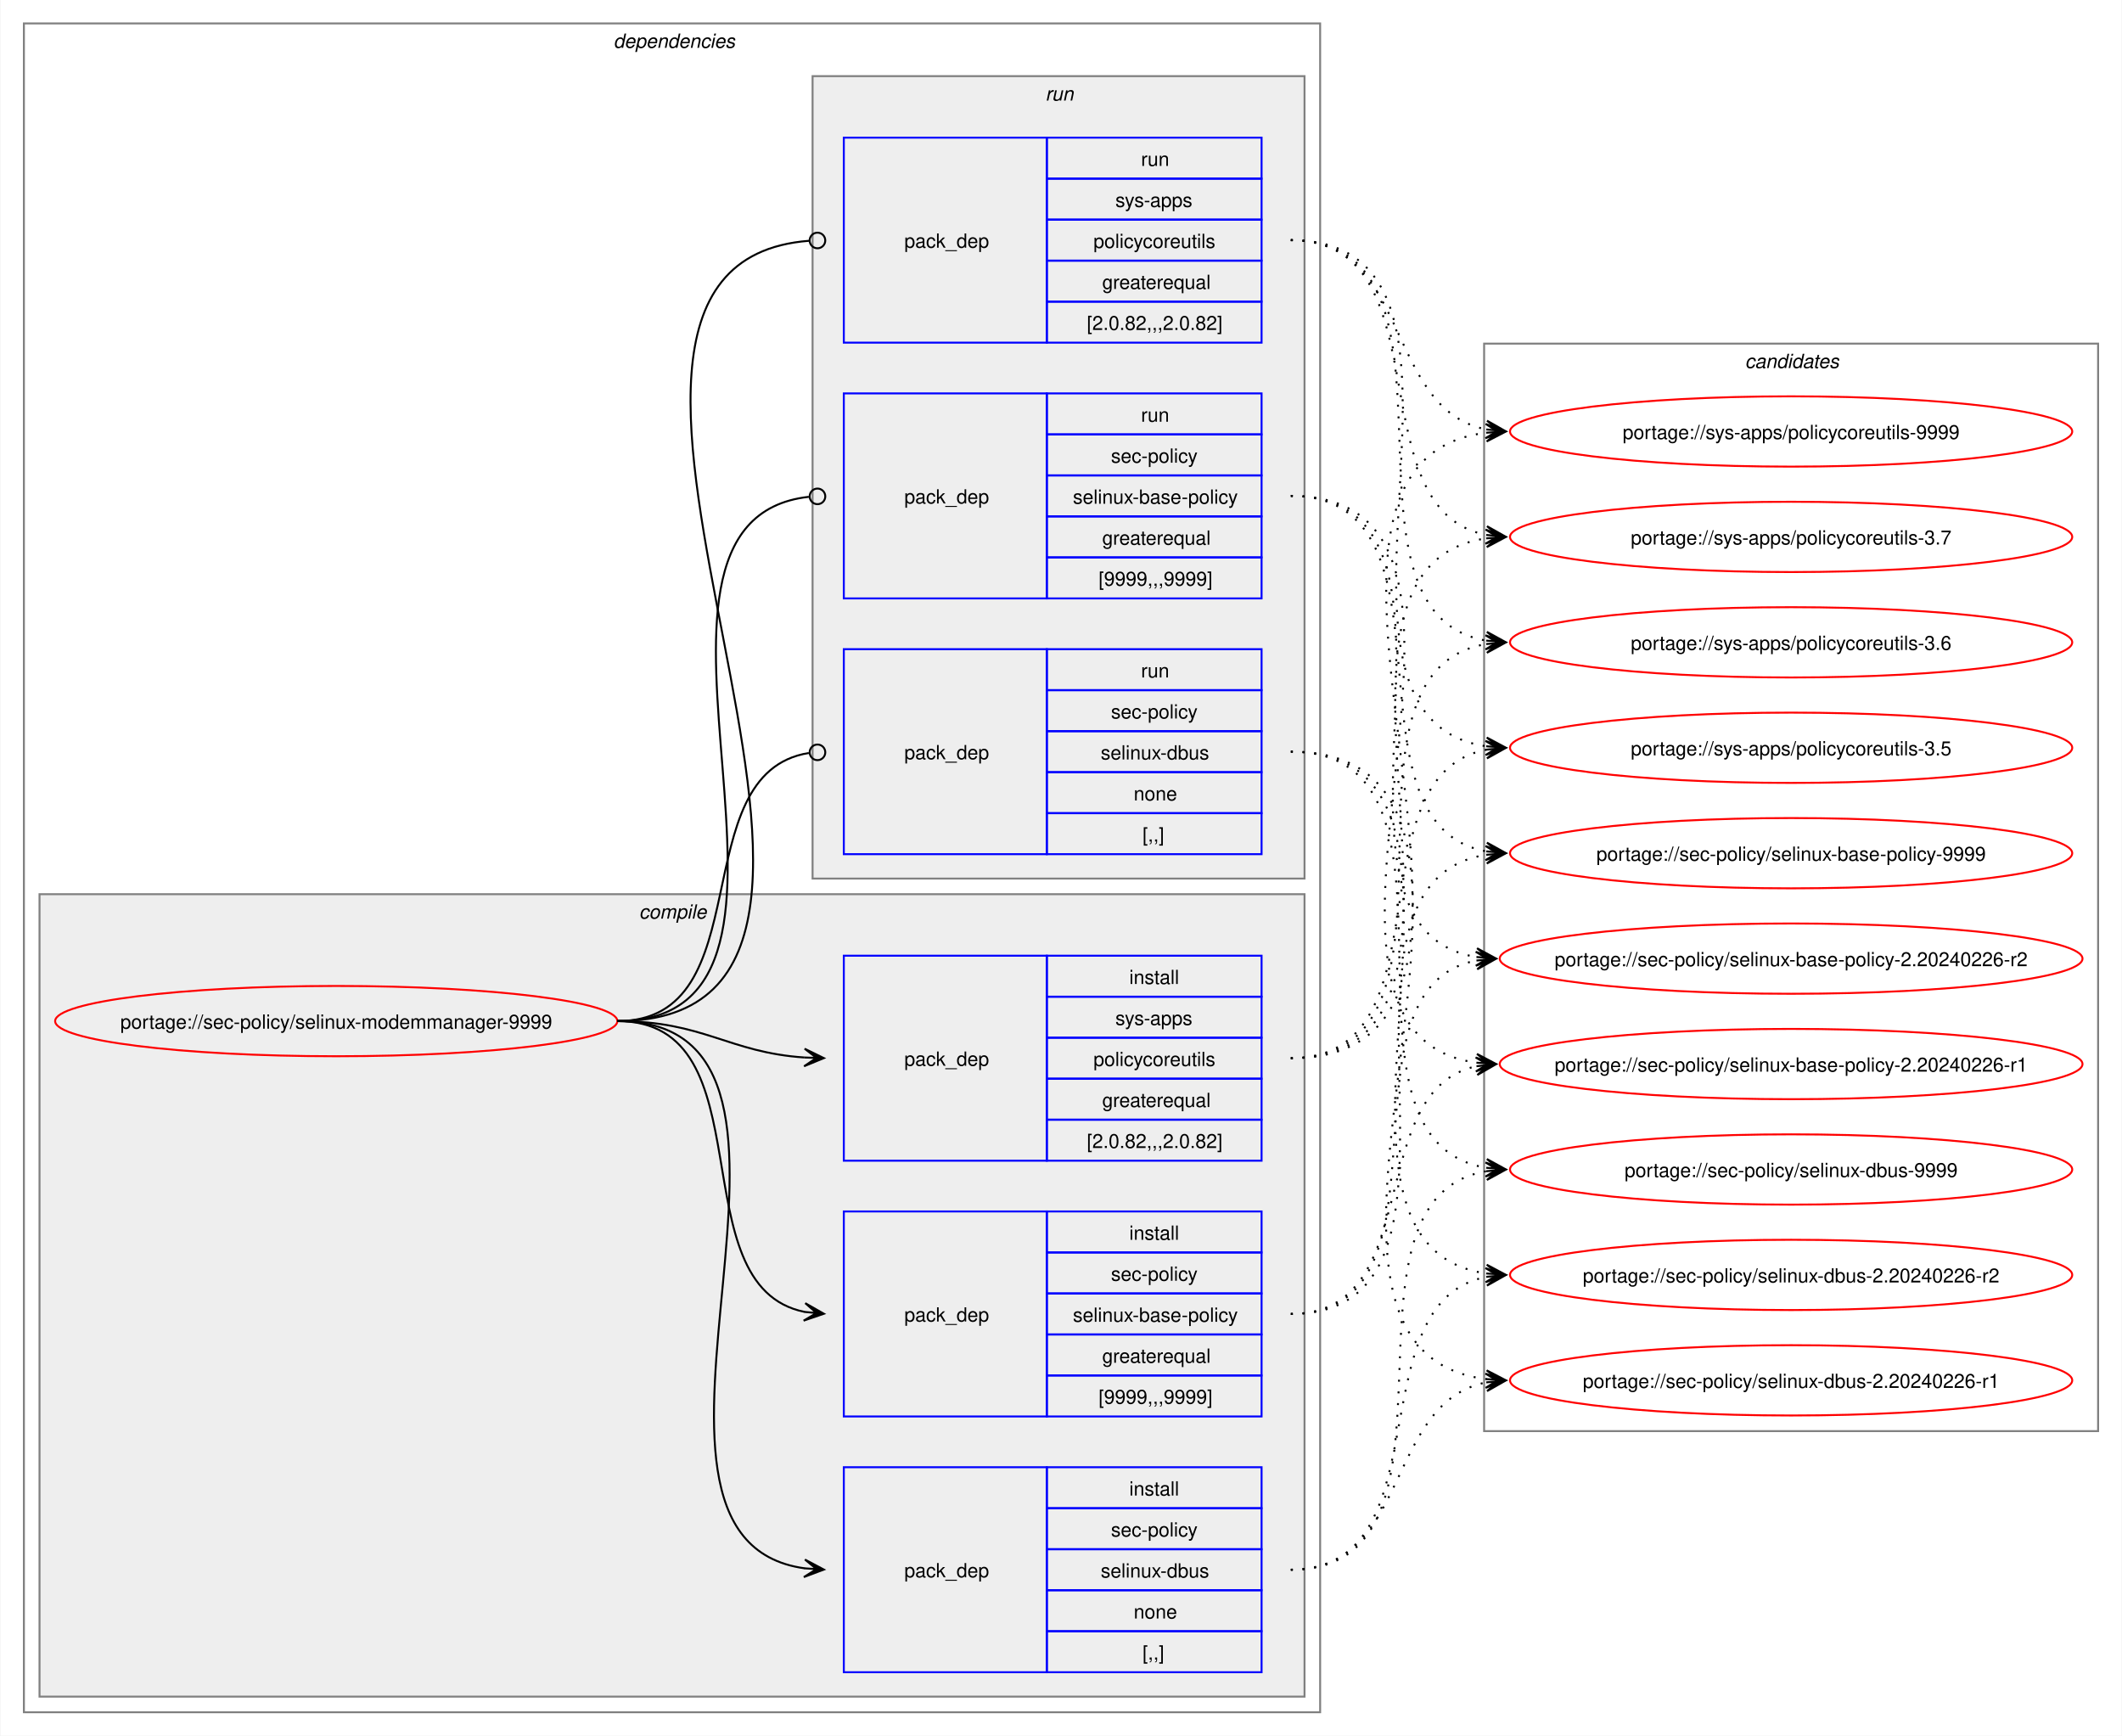
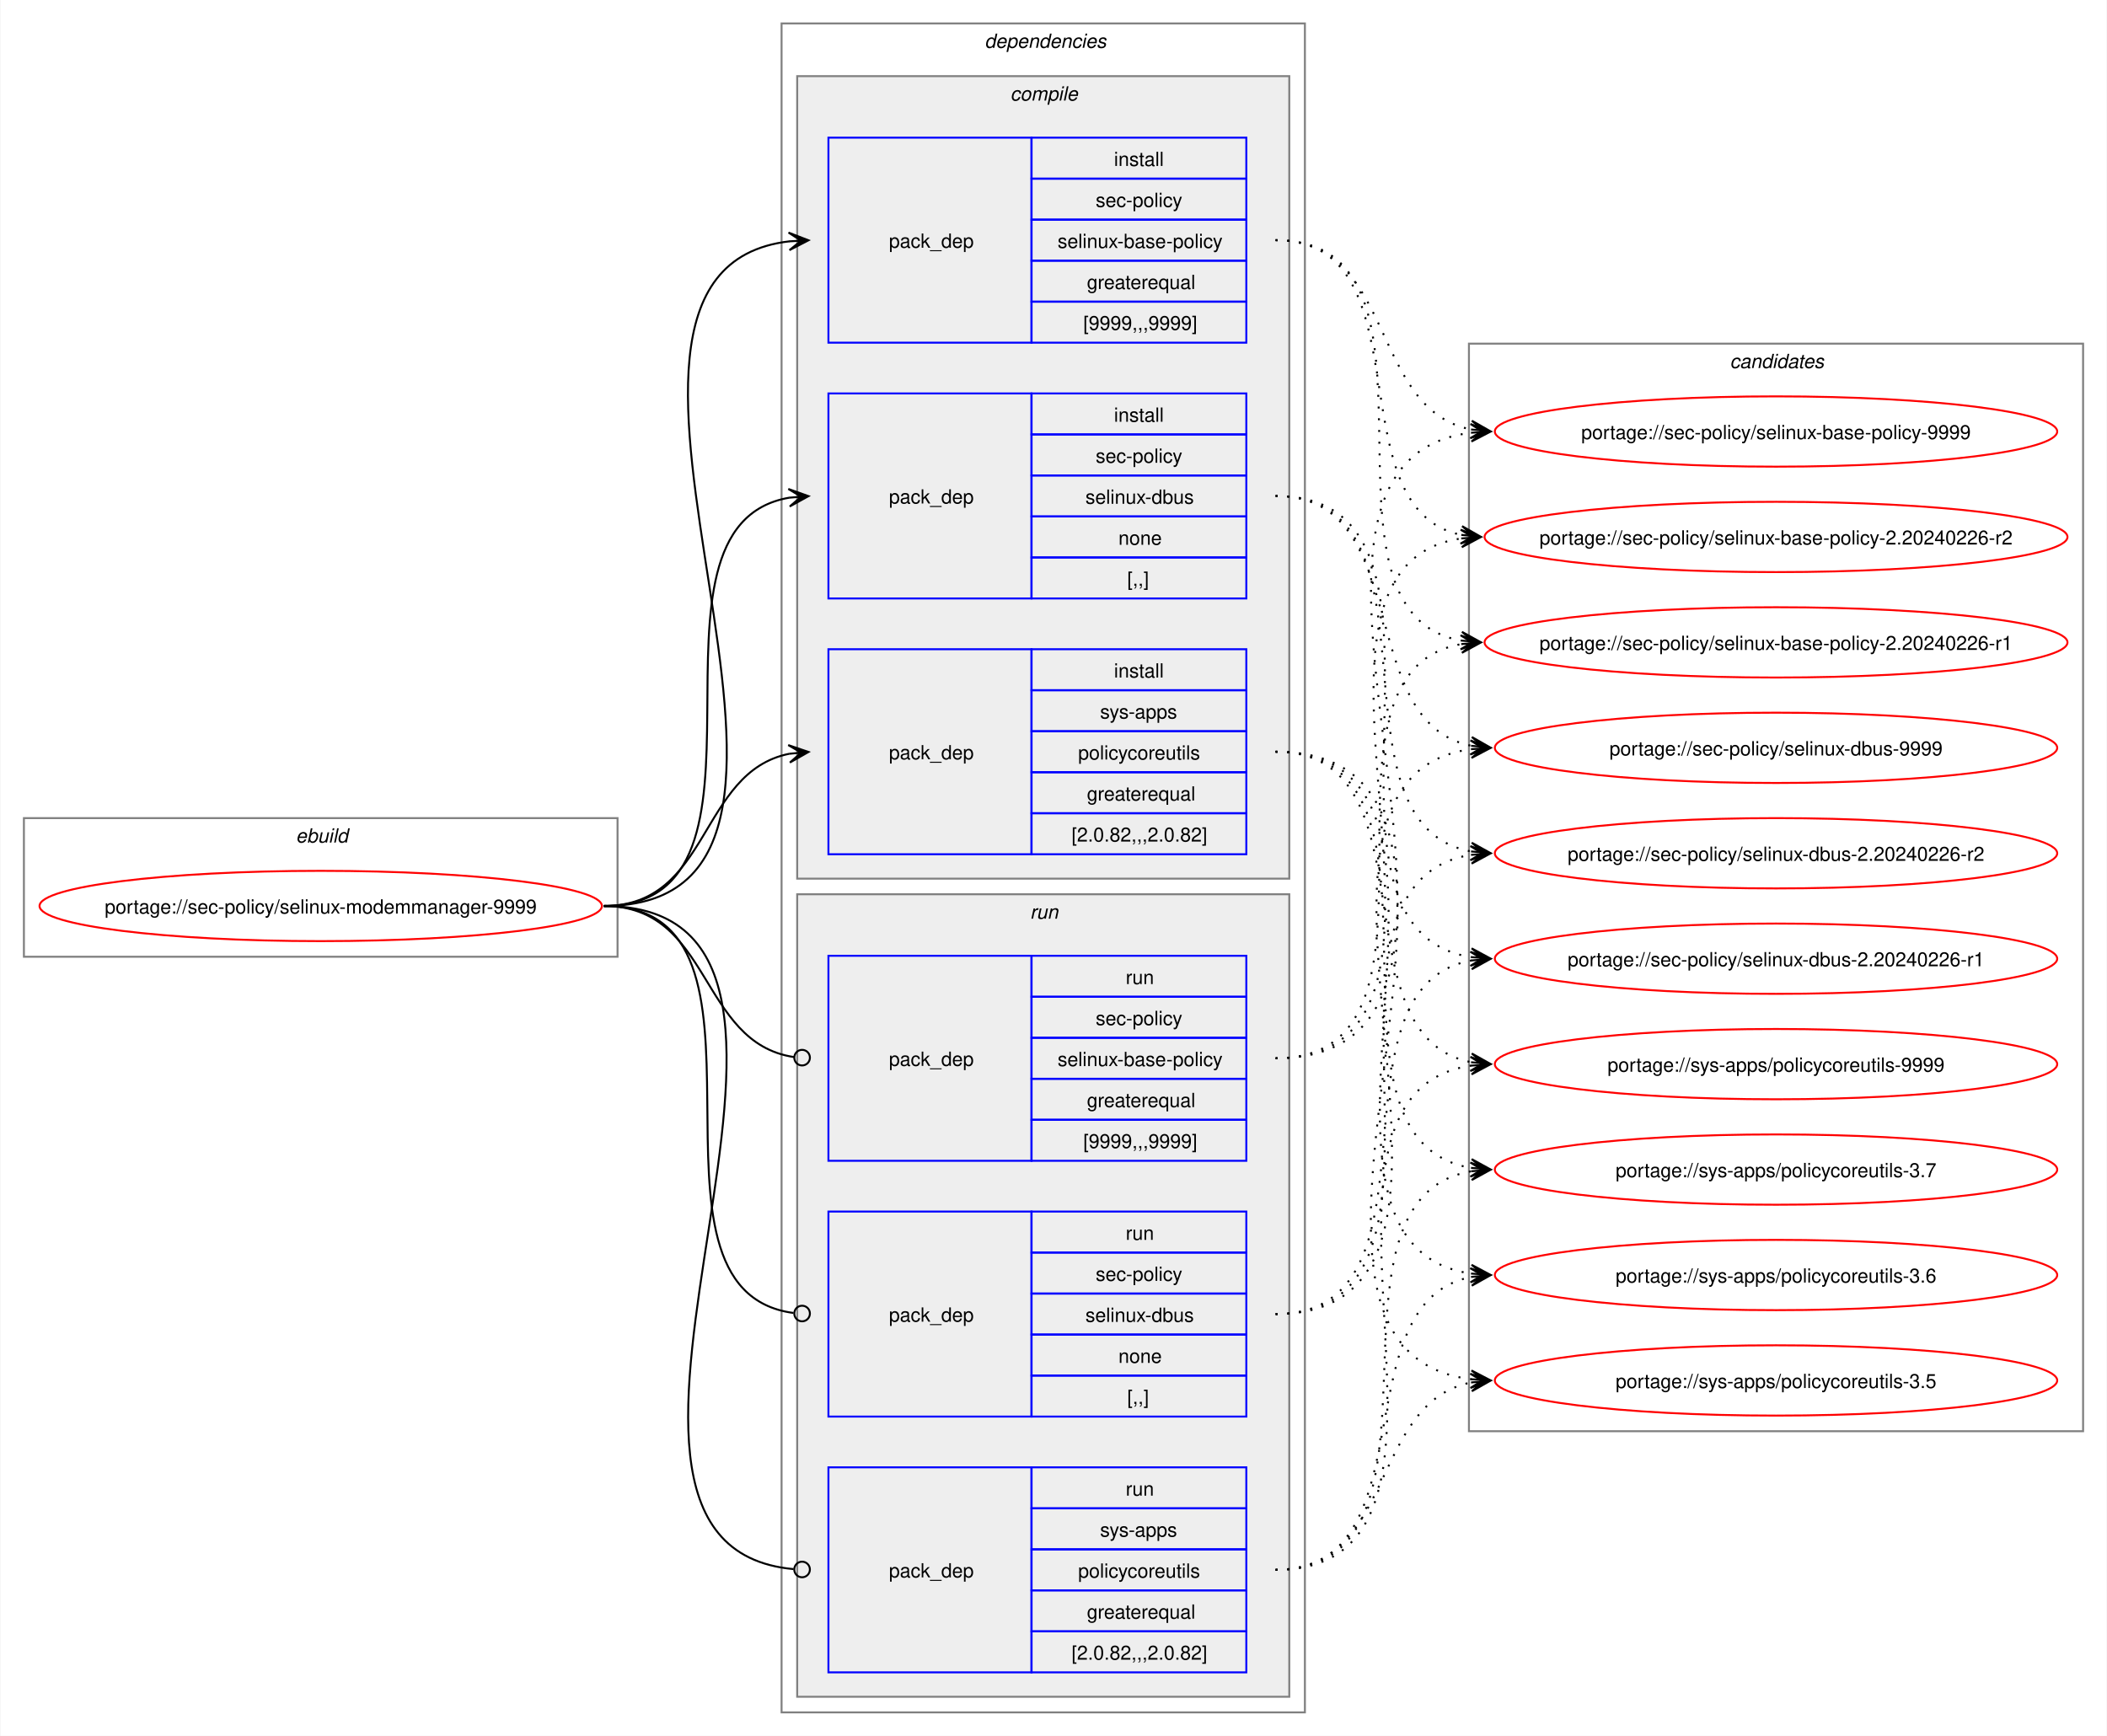
- <svg xmlns="http://www.w3.org/2000/svg" xmlns:xlink="http://www.w3.org/1999/xlink" width="1087pt" height="889pt" viewBox="0.00 0.00 1086.51 889.00">
+ <svg xmlns="http://www.w3.org/2000/svg" xmlns:xlink="http://www.w3.org/1999/xlink" width="1079pt" height="889pt" viewBox="0.00 0.00 1078.51 889.00">
  <g id="graph0" class="graph" transform="scale(1 1) rotate(0) translate(4 885)">
-     <polygon fill="white" stroke="none" points="-4,4 -4,-885 1082.51,-885 1082.51,4 -4,4" />
+     <polygon fill="white" stroke="none" points="-4,4 -4,-885 1074.51,-885 1074.51,4 -4,4" />
+     <g id="clust1" class="cluster">
+       <polygon fill="none" stroke="gray" points="8,-395 8,-466 312,-466 312,-395 8,-395" />
+       <text text-anchor="start" x="147.25" y="-453.5" font-family="Helvetica,sans-Serif" font-style="italic" font-size="10.00">ebuild</text>
+     </g>
    <g id="clust2" class="cluster">
-       <polygon fill="none" stroke="gray" points="8,-8 8,-873 672,-873 672,-8 8,-8" />
-       <text text-anchor="start" x="310" y="-860.5" font-family="Helvetica,sans-Serif" font-style="italic" font-size="10.00">dependencies</text>
+       <polygon fill="none" stroke="gray" points="396,-8 396,-873 664,-873 664,-8 396,-8" />
+       <text text-anchor="start" x="500" y="-860.5" font-family="Helvetica,sans-Serif" font-style="italic" font-size="10.00">dependencies</text>
    </g>
    <g id="clust3" class="cluster">
-       <polygon fill="#eeeeee" stroke="gray" points="16,-16 16,-427 664,-427 664,-16 16,-16" />
-       <text text-anchor="start" x="323.12" y="-414.5" font-family="Helvetica,sans-Serif" font-style="italic" font-size="10.00">compile</text>
+       <polygon fill="#eeeeee" stroke="gray" points="404,-435 404,-846 656,-846 656,-435 404,-435" />
+       <text text-anchor="start" x="513.12" y="-833.5" font-family="Helvetica,sans-Serif" font-style="italic" font-size="10.00">compile</text>
    </g>
    <g id="clust8" class="cluster">
-       <polygon fill="#eeeeee" stroke="gray" points="412,-435 412,-846 664,-846 664,-435 412,-435" />
-       <text text-anchor="start" x="531.25" y="-833.5" font-family="Helvetica,sans-Serif" font-style="italic" font-size="10.00">run</text>
+       <polygon fill="#eeeeee" stroke="gray" points="404,-16 404,-427 656,-427 656,-16 404,-16" />
+       <text text-anchor="start" x="523.25" y="-414.5" font-family="Helvetica,sans-Serif" font-style="italic" font-size="10.00">run</text>
    </g>
    <g id="clust12" class="cluster">
-       <polygon fill="none" stroke="gray" points="756,-152 756,-709 1070.51,-709 1070.51,-152 756,-152" />
-       <text text-anchor="start" x="889.63" y="-696.5" font-family="Helvetica,sans-Serif" font-style="italic" font-size="10.00">candidates</text>
+       <polygon fill="none" stroke="gray" points="748,-152 748,-709 1062.51,-709 1062.51,-152 748,-152" />
+       <text text-anchor="start" x="881.63" y="-696.5" font-family="Helvetica,sans-Serif" font-style="italic" font-size="10.00">candidates</text>
    </g>
    <g id="node1" class="node">
      <g id="a_node1">
        <a xlink:href="../sec-policy/selinux-modemmanager-9999.svg" xlink:title="portage://sec-policy/selinux-modemmanager-9999">
-           <ellipse fill="none" stroke="red" cx="168" cy="-362" rx="144" ry="18" />
-           <text text-anchor="middle" x="168" y="-358.12" font-family="Helvetica,sans-Serif" font-size="10.00">portage://sec-policy/selinux-modemmanager-9999</text>
+           <ellipse fill="none" stroke="red" cx="160" cy="-421" rx="144" ry="18" />
+           <text text-anchor="middle" x="160" y="-417.12" font-family="Helvetica,sans-Serif" font-size="10.00">portage://sec-policy/selinux-modemmanager-9999</text>
        </a>
      </g>
    </g>
    <g id="node2" class="node">
-       <polygon fill="none" stroke="blue" points="428,-159.5 428,-264.5 532,-264.5 532,-159.5 428,-159.5" />
-       <text text-anchor="start" x="459" y="-208.12" font-family="Helvetica,sans-Serif" font-size="10.00">pack_dep</text>
-       <polygon fill="none" stroke="blue" points="532,-243.5 532,-264.5 642,-264.5 642,-243.5 532,-243.5" />
-       <text text-anchor="start" x="574.25" y="-250" font-family="Helvetica,sans-Serif" font-size="10.00">install</text>
-       <polygon fill="none" stroke="blue" points="532,-222.5 532,-243.5 642,-243.5 642,-222.5 532,-222.5" />
-       <text text-anchor="start" x="564.87" y="-229" font-family="Helvetica,sans-Serif" font-size="10.00">sec-policy</text>
-       <polygon fill="none" stroke="blue" points="532,-201.5 532,-222.5 642,-222.5 642,-201.5 532,-201.5" />
-       <text text-anchor="start" x="545.37" y="-208" font-family="Helvetica,sans-Serif" font-size="10.00">selinux-base-policy</text>
-       <polygon fill="none" stroke="blue" points="532,-180.5 532,-201.5 642,-201.5 642,-180.5 532,-180.5" />
-       <text text-anchor="start" x="560.37" y="-187" font-family="Helvetica,sans-Serif" font-size="10.00">greaterequal</text>
-       <polygon fill="none" stroke="blue" points="532,-159.5 532,-180.5 642,-180.5 642,-159.5 532,-159.5" />
-       <text text-anchor="start" x="558.5" y="-166" font-family="Helvetica,sans-Serif" font-size="10.00">[9999,,,9999]</text>
+       <polygon fill="none" stroke="blue" points="420,-709.5 420,-814.5 524,-814.5 524,-709.5 420,-709.5" />
+       <text text-anchor="start" x="451" y="-758.12" font-family="Helvetica,sans-Serif" font-size="10.00">pack_dep</text>
+       <polygon fill="none" stroke="blue" points="524,-793.5 524,-814.5 634,-814.5 634,-793.5 524,-793.5" />
+       <text text-anchor="start" x="566.25" y="-800" font-family="Helvetica,sans-Serif" font-size="10.00">install</text>
+       <polygon fill="none" stroke="blue" points="524,-772.5 524,-793.5 634,-793.5 634,-772.5 524,-772.5" />
+       <text text-anchor="start" x="556.87" y="-779" font-family="Helvetica,sans-Serif" font-size="10.00">sec-policy</text>
+       <polygon fill="none" stroke="blue" points="524,-751.5 524,-772.5 634,-772.5 634,-751.5 524,-751.5" />
+       <text text-anchor="start" x="537.37" y="-758" font-family="Helvetica,sans-Serif" font-size="10.00">selinux-base-policy</text>
+       <polygon fill="none" stroke="blue" points="524,-730.5 524,-751.5 634,-751.5 634,-730.5 524,-730.5" />
+       <text text-anchor="start" x="552.37" y="-737" font-family="Helvetica,sans-Serif" font-size="10.00">greaterequal</text>
+       <polygon fill="none" stroke="blue" points="524,-709.5 524,-730.5 634,-730.5 634,-709.5 524,-709.5" />
+       <text text-anchor="start" x="550.5" y="-716" font-family="Helvetica,sans-Serif" font-size="10.00">[9999,,,9999]</text>
    </g>
    <g id="edge1" class="edge">
-       <path fill="none" stroke="black" d="M312,-362C389.89,-362 342.32,-226.29 407.96,-213.04" />
-       <polygon fill="black" stroke="black" points="417.79,-212.11 408.25,-217.53 414.02,-212.47 407.83,-213.05 407.83,-213.05 407.83,-213.05 414.02,-212.47 407.41,-208.57 417.79,-212.11" />
+       <path fill="none" stroke="black" d="M305,-421C459.83,-421 262.39,-745.55 400.03,-761.4" />
+       <polygon fill="black" stroke="black" points="409.78,-761.93 399.55,-765.88 406.01,-761.73 399.8,-761.39 399.8,-761.39 399.8,-761.39 406.01,-761.73 400.04,-756.89 409.78,-761.93" />
    </g>
    <g id="node3" class="node">
-       <polygon fill="none" stroke="blue" points="428,-28.5 428,-133.5 532,-133.5 532,-28.5 428,-28.5" />
-       <text text-anchor="start" x="459" y="-77.12" font-family="Helvetica,sans-Serif" font-size="10.00">pack_dep</text>
-       <polygon fill="none" stroke="blue" points="532,-112.5 532,-133.5 642,-133.5 642,-112.5 532,-112.5" />
-       <text text-anchor="start" x="574.25" y="-119" font-family="Helvetica,sans-Serif" font-size="10.00">install</text>
-       <polygon fill="none" stroke="blue" points="532,-91.5 532,-112.5 642,-112.5 642,-91.5 532,-91.5" />
-       <text text-anchor="start" x="564.87" y="-98" font-family="Helvetica,sans-Serif" font-size="10.00">sec-policy</text>
-       <polygon fill="none" stroke="blue" points="532,-70.5 532,-91.5 642,-91.5 642,-70.5 532,-70.5" />
-       <text text-anchor="start" x="559.62" y="-77" font-family="Helvetica,sans-Serif" font-size="10.00">selinux-dbus</text>
-       <polygon fill="none" stroke="blue" points="532,-49.5 532,-70.5 642,-70.5 642,-49.5 532,-49.5" />
-       <text text-anchor="start" x="576.5" y="-56" font-family="Helvetica,sans-Serif" font-size="10.00">none</text>
-       <polygon fill="none" stroke="blue" points="532,-28.5 532,-49.5 642,-49.5 642,-28.5 532,-28.5" />
-       <text text-anchor="start" x="581" y="-35" font-family="Helvetica,sans-Serif" font-size="10.00">[,,]</text>
+       <polygon fill="none" stroke="blue" points="420,-578.5 420,-683.5 524,-683.5 524,-578.5 420,-578.5" />
+       <text text-anchor="start" x="451" y="-627.12" font-family="Helvetica,sans-Serif" font-size="10.00">pack_dep</text>
+       <polygon fill="none" stroke="blue" points="524,-662.5 524,-683.5 634,-683.5 634,-662.5 524,-662.5" />
+       <text text-anchor="start" x="566.25" y="-669" font-family="Helvetica,sans-Serif" font-size="10.00">install</text>
+       <polygon fill="none" stroke="blue" points="524,-641.5 524,-662.5 634,-662.5 634,-641.5 524,-641.5" />
+       <text text-anchor="start" x="556.87" y="-648" font-family="Helvetica,sans-Serif" font-size="10.00">sec-policy</text>
+       <polygon fill="none" stroke="blue" points="524,-620.5 524,-641.5 634,-641.5 634,-620.5 524,-620.5" />
+       <text text-anchor="start" x="551.62" y="-627" font-family="Helvetica,sans-Serif" font-size="10.00">selinux-dbus</text>
+       <polygon fill="none" stroke="blue" points="524,-599.5 524,-620.5 634,-620.5 634,-599.5 524,-599.5" />
+       <text text-anchor="start" x="568.5" y="-606" font-family="Helvetica,sans-Serif" font-size="10.00">none</text>
+       <polygon fill="none" stroke="blue" points="524,-578.5 524,-599.5 634,-599.5 634,-578.5 524,-578.5" />
+       <text text-anchor="start" x="573" y="-585" font-family="Helvetica,sans-Serif" font-size="10.00">[,,]</text>
    </g>
    <g id="edge2" class="edge">
-       <path fill="none" stroke="black" d="M312,-362C441.72,-362 294.5,-97.22 408,-81.71" />
-       <polygon fill="black" stroke="black" points="417.78,-81.08 408.09,-86.21 414.01,-81.32 407.8,-81.72 407.8,-81.72 407.8,-81.72 414.01,-81.32 407.52,-77.23 417.78,-81.08" />
+       <path fill="none" stroke="black" d="M305,-421C405.57,-421 314,-615.31 399.94,-630.11" />
+       <polygon fill="black" stroke="black" points="409.79,-630.9 399.46,-634.59 406.02,-630.6 399.82,-630.1 399.82,-630.1 399.82,-630.1 406.02,-630.6 400.18,-625.61 409.79,-630.9" />
    </g>
    <g id="node4" class="node">
-       <polygon fill="none" stroke="blue" points="428,-290.5 428,-395.5 532,-395.5 532,-290.5 428,-290.5" />
-       <text text-anchor="start" x="459" y="-339.12" font-family="Helvetica,sans-Serif" font-size="10.00">pack_dep</text>
-       <polygon fill="none" stroke="blue" points="532,-374.5 532,-395.5 642,-395.5 642,-374.5 532,-374.5" />
-       <text text-anchor="start" x="574.25" y="-381" font-family="Helvetica,sans-Serif" font-size="10.00">install</text>
-       <polygon fill="none" stroke="blue" points="532,-353.5 532,-374.5 642,-374.5 642,-353.5 532,-353.5" />
-       <text text-anchor="start" x="567.12" y="-360" font-family="Helvetica,sans-Serif" font-size="10.00">sys-apps</text>
-       <polygon fill="none" stroke="blue" points="532,-332.5 532,-353.5 642,-353.5 642,-332.5 532,-332.5" />
-       <text text-anchor="start" x="555.87" y="-339" font-family="Helvetica,sans-Serif" font-size="10.00">policycoreutils</text>
-       <polygon fill="none" stroke="blue" points="532,-311.5 532,-332.5 642,-332.5 642,-311.5 532,-311.5" />
-       <text text-anchor="start" x="560.37" y="-318" font-family="Helvetica,sans-Serif" font-size="10.00">greaterequal</text>
-       <polygon fill="none" stroke="blue" points="532,-290.5 532,-311.5 642,-311.5 642,-290.5 532,-290.5" />
-       <text text-anchor="start" x="552.5" y="-297" font-family="Helvetica,sans-Serif" font-size="10.00">[2.0.82,,,2.0.82]</text>
+       <polygon fill="none" stroke="blue" points="420,-447.5 420,-552.5 524,-552.5 524,-447.5 420,-447.5" />
+       <text text-anchor="start" x="451" y="-496.12" font-family="Helvetica,sans-Serif" font-size="10.00">pack_dep</text>
+       <polygon fill="none" stroke="blue" points="524,-531.5 524,-552.5 634,-552.5 634,-531.5 524,-531.5" />
+       <text text-anchor="start" x="566.25" y="-538" font-family="Helvetica,sans-Serif" font-size="10.00">install</text>
+       <polygon fill="none" stroke="blue" points="524,-510.5 524,-531.5 634,-531.5 634,-510.5 524,-510.5" />
+       <text text-anchor="start" x="559.12" y="-517" font-family="Helvetica,sans-Serif" font-size="10.00">sys-apps</text>
+       <polygon fill="none" stroke="blue" points="524,-489.5 524,-510.5 634,-510.5 634,-489.5 524,-489.5" />
+       <text text-anchor="start" x="547.87" y="-496" font-family="Helvetica,sans-Serif" font-size="10.00">policycoreutils</text>
+       <polygon fill="none" stroke="blue" points="524,-468.5 524,-489.5 634,-489.5 634,-468.5 524,-468.5" />
+       <text text-anchor="start" x="552.37" y="-475" font-family="Helvetica,sans-Serif" font-size="10.00">greaterequal</text>
+       <polygon fill="none" stroke="blue" points="524,-447.5 524,-468.5 634,-468.5 634,-447.5 524,-447.5" />
+       <text text-anchor="start" x="544.5" y="-454" font-family="Helvetica,sans-Serif" font-size="10.00">[2.0.82,,,2.0.82]</text>
    </g>
    <g id="edge3" class="edge">
-       <path fill="none" stroke="black" d="M312,-362C356.34,-362 368.74,-345.99 407.84,-343.36" />
-       <polygon fill="black" stroke="black" points="417.78,-343.04 407.93,-347.86 414,-343.16 407.79,-343.36 407.79,-343.36 407.79,-343.36 414,-343.16 407.64,-338.87 417.78,-343.04" />
+       <path fill="none" stroke="black" d="M305,-421C359.74,-421 353.49,-489.57 399.89,-498.94" />
+       <polygon fill="black" stroke="black" points="409.79,-499.88 399.41,-503.42 406.02,-499.53 399.83,-498.94 399.83,-498.94 399.83,-498.94 406.02,-499.53 400.26,-494.46 409.79,-499.88" />
    </g>
    <g id="node5" class="node">
-       <polygon fill="none" stroke="blue" points="428,-578.5 428,-683.5 532,-683.5 532,-578.5 428,-578.5" />
-       <text text-anchor="start" x="459" y="-627.12" font-family="Helvetica,sans-Serif" font-size="10.00">pack_dep</text>
-       <polygon fill="none" stroke="blue" points="532,-662.5 532,-683.5 642,-683.5 642,-662.5 532,-662.5" />
-       <text text-anchor="start" x="580.25" y="-669" font-family="Helvetica,sans-Serif" font-size="10.00">run</text>
-       <polygon fill="none" stroke="blue" points="532,-641.5 532,-662.5 642,-662.5 642,-641.5 532,-641.5" />
-       <text text-anchor="start" x="564.87" y="-648" font-family="Helvetica,sans-Serif" font-size="10.00">sec-policy</text>
-       <polygon fill="none" stroke="blue" points="532,-620.5 532,-641.5 642,-641.5 642,-620.5 532,-620.5" />
-       <text text-anchor="start" x="545.37" y="-627" font-family="Helvetica,sans-Serif" font-size="10.00">selinux-base-policy</text>
-       <polygon fill="none" stroke="blue" points="532,-599.5 532,-620.5 642,-620.5 642,-599.5 532,-599.5" />
-       <text text-anchor="start" x="560.37" y="-606" font-family="Helvetica,sans-Serif" font-size="10.00">greaterequal</text>
-       <polygon fill="none" stroke="blue" points="532,-578.5 532,-599.5 642,-599.5 642,-578.5 532,-578.5" />
-       <text text-anchor="start" x="558.5" y="-585" font-family="Helvetica,sans-Serif" font-size="10.00">[9999,,,9999]</text>
+       <polygon fill="none" stroke="blue" points="420,-290.5 420,-395.5 524,-395.5 524,-290.5 420,-290.5" />
+       <text text-anchor="start" x="451" y="-339.12" font-family="Helvetica,sans-Serif" font-size="10.00">pack_dep</text>
+       <polygon fill="none" stroke="blue" points="524,-374.5 524,-395.5 634,-395.5 634,-374.5 524,-374.5" />
+       <text text-anchor="start" x="572.25" y="-381" font-family="Helvetica,sans-Serif" font-size="10.00">run</text>
+       <polygon fill="none" stroke="blue" points="524,-353.5 524,-374.5 634,-374.5 634,-353.5 524,-353.5" />
+       <text text-anchor="start" x="556.87" y="-360" font-family="Helvetica,sans-Serif" font-size="10.00">sec-policy</text>
+       <polygon fill="none" stroke="blue" points="524,-332.5 524,-353.5 634,-353.5 634,-332.5 524,-332.5" />
+       <text text-anchor="start" x="537.37" y="-339" font-family="Helvetica,sans-Serif" font-size="10.00">selinux-base-policy</text>
+       <polygon fill="none" stroke="blue" points="524,-311.5 524,-332.5 634,-332.5 634,-311.5 524,-311.5" />
+       <text text-anchor="start" x="552.37" y="-318" font-family="Helvetica,sans-Serif" font-size="10.00">greaterequal</text>
+       <polygon fill="none" stroke="blue" points="524,-290.5 524,-311.5 634,-311.5 634,-290.5 524,-290.5" />
+       <text text-anchor="start" x="550.5" y="-297" font-family="Helvetica,sans-Serif" font-size="10.00">[9999,,,9999]</text>
    </g>
    <g id="edge4" class="edge">
-       <path fill="none" stroke="black" d="M312,-362C437.53,-362 297.51,-618.03 410.07,-630.53" />
-       <ellipse fill="none" stroke="black" cx="414.51" cy="-630.76" rx="4" ry="4" />
+       <path fill="none" stroke="black" d="M305,-421C360.41,-421 353.47,-351.01 402.31,-343.63" />
+       <ellipse fill="none" stroke="black" cx="406.51" cy="-343.32" rx="4" ry="4" />
    </g>
    <g id="node6" class="node">
-       <polygon fill="none" stroke="blue" points="428,-447.5 428,-552.5 532,-552.5 532,-447.5 428,-447.5" />
-       <text text-anchor="start" x="459" y="-496.12" font-family="Helvetica,sans-Serif" font-size="10.00">pack_dep</text>
-       <polygon fill="none" stroke="blue" points="532,-531.5 532,-552.5 642,-552.5 642,-531.5 532,-531.5" />
-       <text text-anchor="start" x="580.25" y="-538" font-family="Helvetica,sans-Serif" font-size="10.00">run</text>
-       <polygon fill="none" stroke="blue" points="532,-510.5 532,-531.5 642,-531.5 642,-510.5 532,-510.5" />
-       <text text-anchor="start" x="564.87" y="-517" font-family="Helvetica,sans-Serif" font-size="10.00">sec-policy</text>
-       <polygon fill="none" stroke="blue" points="532,-489.5 532,-510.5 642,-510.5 642,-489.5 532,-489.5" />
-       <text text-anchor="start" x="559.62" y="-496" font-family="Helvetica,sans-Serif" font-size="10.00">selinux-dbus</text>
-       <polygon fill="none" stroke="blue" points="532,-468.5 532,-489.5 642,-489.5 642,-468.5 532,-468.5" />
-       <text text-anchor="start" x="576.5" y="-475" font-family="Helvetica,sans-Serif" font-size="10.00">none</text>
-       <polygon fill="none" stroke="blue" points="532,-447.5 532,-468.5 642,-468.5 642,-447.5 532,-447.5" />
-       <text text-anchor="start" x="581" y="-454" font-family="Helvetica,sans-Serif" font-size="10.00">[,,]</text>
+       <polygon fill="none" stroke="blue" points="420,-159.5 420,-264.5 524,-264.5 524,-159.5 420,-159.5" />
+       <text text-anchor="start" x="451" y="-208.12" font-family="Helvetica,sans-Serif" font-size="10.00">pack_dep</text>
+       <polygon fill="none" stroke="blue" points="524,-243.5 524,-264.5 634,-264.5 634,-243.5 524,-243.5" />
+       <text text-anchor="start" x="572.25" y="-250" font-family="Helvetica,sans-Serif" font-size="10.00">run</text>
+       <polygon fill="none" stroke="blue" points="524,-222.5 524,-243.5 634,-243.5 634,-222.5 524,-222.5" />
+       <text text-anchor="start" x="556.87" y="-229" font-family="Helvetica,sans-Serif" font-size="10.00">sec-policy</text>
+       <polygon fill="none" stroke="blue" points="524,-201.5 524,-222.5 634,-222.5 634,-201.5 524,-201.5" />
+       <text text-anchor="start" x="551.62" y="-208" font-family="Helvetica,sans-Serif" font-size="10.00">selinux-dbus</text>
+       <polygon fill="none" stroke="blue" points="524,-180.5 524,-201.5 634,-201.5 634,-180.5 524,-180.5" />
+       <text text-anchor="start" x="568.5" y="-187" font-family="Helvetica,sans-Serif" font-size="10.00">none</text>
+       <polygon fill="none" stroke="blue" points="524,-159.5 524,-180.5 634,-180.5 634,-159.5 524,-159.5" />
+       <text text-anchor="start" x="573" y="-166" font-family="Helvetica,sans-Serif" font-size="10.00">[,,]</text>
    </g>
    <g id="edge5" class="edge">
-       <path fill="none" stroke="black" d="M312,-362C386.43,-362 345.13,-488.91 410.07,-499.32" />
-       <ellipse fill="none" stroke="black" cx="414.51" cy="-499.66" rx="4" ry="4" />
+       <path fill="none" stroke="black" d="M305,-421C406,-421 312.85,-224.46 402.1,-212.56" />
+       <ellipse fill="none" stroke="black" cx="406.51" cy="-212.28" rx="4" ry="4" />
    </g>
    <g id="node7" class="node">
-       <polygon fill="none" stroke="blue" points="428,-709.5 428,-814.5 532,-814.5 532,-709.5 428,-709.5" />
-       <text text-anchor="start" x="459" y="-758.12" font-family="Helvetica,sans-Serif" font-size="10.00">pack_dep</text>
-       <polygon fill="none" stroke="blue" points="532,-793.5 532,-814.5 642,-814.5 642,-793.5 532,-793.5" />
-       <text text-anchor="start" x="580.25" y="-800" font-family="Helvetica,sans-Serif" font-size="10.00">run</text>
-       <polygon fill="none" stroke="blue" points="532,-772.5 532,-793.5 642,-793.5 642,-772.5 532,-772.5" />
-       <text text-anchor="start" x="567.12" y="-779" font-family="Helvetica,sans-Serif" font-size="10.00">sys-apps</text>
-       <polygon fill="none" stroke="blue" points="532,-751.5 532,-772.5 642,-772.5 642,-751.5 532,-751.5" />
-       <text text-anchor="start" x="555.87" y="-758" font-family="Helvetica,sans-Serif" font-size="10.00">policycoreutils</text>
-       <polygon fill="none" stroke="blue" points="532,-730.5 532,-751.5 642,-751.5 642,-730.5 532,-730.5" />
-       <text text-anchor="start" x="560.37" y="-737" font-family="Helvetica,sans-Serif" font-size="10.00">greaterequal</text>
-       <polygon fill="none" stroke="blue" points="532,-709.5 532,-730.5 642,-730.5 642,-709.5 532,-709.5" />
-       <text text-anchor="start" x="552.5" y="-716" font-family="Helvetica,sans-Serif" font-size="10.00">[2.0.82,,,2.0.82]</text>
+       <polygon fill="none" stroke="blue" points="420,-28.5 420,-133.5 524,-133.5 524,-28.5 420,-28.5" />
+       <text text-anchor="start" x="451" y="-77.12" font-family="Helvetica,sans-Serif" font-size="10.00">pack_dep</text>
+       <polygon fill="none" stroke="blue" points="524,-112.5 524,-133.5 634,-133.5 634,-112.5 524,-112.5" />
+       <text text-anchor="start" x="572.25" y="-119" font-family="Helvetica,sans-Serif" font-size="10.00">run</text>
+       <polygon fill="none" stroke="blue" points="524,-91.5 524,-112.5 634,-112.5 634,-91.5 524,-91.5" />
+       <text text-anchor="start" x="559.12" y="-98" font-family="Helvetica,sans-Serif" font-size="10.00">sys-apps</text>
+       <polygon fill="none" stroke="blue" points="524,-70.5 524,-91.5 634,-91.5 634,-70.5 524,-70.5" />
+       <text text-anchor="start" x="547.87" y="-77" font-family="Helvetica,sans-Serif" font-size="10.00">policycoreutils</text>
+       <polygon fill="none" stroke="blue" points="524,-49.5 524,-70.5 634,-70.5 634,-49.5 524,-49.5" />
+       <text text-anchor="start" x="552.37" y="-56" font-family="Helvetica,sans-Serif" font-size="10.00">greaterequal</text>
+       <polygon fill="none" stroke="blue" points="524,-28.5 524,-49.5 634,-49.5 634,-28.5 524,-28.5" />
+       <text text-anchor="start" x="544.5" y="-35" font-family="Helvetica,sans-Serif" font-size="10.00">[2.0.82,,,2.0.82]</text>
    </g>
    <g id="edge6" class="edge">
-       <path fill="none" stroke="black" d="M312,-362C492.97,-362 243.52,-748.83 410.2,-761.67" />
-       <ellipse fill="none" stroke="black" cx="414.5" cy="-761.83" rx="4" ry="4" />
+       <path fill="none" stroke="black" d="M305,-421C460.19,-421 260.8,-94.15 402.14,-81.38" />
+       <ellipse fill="none" stroke="black" cx="406.5" cy="-81.19" rx="4" ry="4" />
    </g>
    <g id="node8" class="node">
      <g id="a_node8">
        <a xlink:href="../sec-policy/selinux-base-policy-9999.svg" xlink:title="portage://sec-policy/selinux-base-policy-9999">
-           <ellipse fill="none" stroke="red" cx="913.26" cy="-448" rx="144" ry="18" />
-           <text text-anchor="middle" x="913.26" y="-444.12" font-family="Helvetica,sans-Serif" font-size="10.00">portage://sec-policy/selinux-base-policy-9999</text>
+           <ellipse fill="none" stroke="red" cx="905.26" cy="-664" rx="144" ry="18" />
+           <text text-anchor="middle" x="905.26" y="-660.12" font-family="Helvetica,sans-Serif" font-size="10.00">portage://sec-policy/selinux-base-policy-9999</text>
        </a>
      </g>
    </g>
    <g id="edge7" class="edge">
-       <path fill="none" stroke="black" stroke-dasharray="1,5" d="M657,-212C769,-212 660.27,-432.14 757.18,-447.19" />
-       <polygon fill="black" stroke="black" points="767.04,-447.91 756.74,-451.67 763.27,-447.64 757.07,-447.18 757.07,-447.18 757.07,-447.18 763.27,-447.64 757.39,-442.7 767.04,-447.91" />
+       <path fill="none" stroke="black" stroke-dasharray="1,5" d="M649,-762C710.9,-762 696.53,-675.51 749.2,-665.03" />
+       <polygon fill="black" stroke="black" points="759.04,-664.11 749.5,-669.53 755.28,-664.47 749.09,-665.04 749.09,-665.04 749.09,-665.04 755.28,-664.47 748.67,-660.56 759.04,-664.11" />
    </g>
    <g id="node9" class="node">
      <g id="a_node9">
        <a xlink:href="../sec-policy/selinux-base-policy-2.20240226-r2.svg" xlink:title="portage://sec-policy/selinux-base-policy-2.20240226-r2">
-           <ellipse fill="none" stroke="red" cx="913.26" cy="-394" rx="149.26" ry="18" />
-           <text text-anchor="middle" x="913.26" y="-390.12" font-family="Helvetica,sans-Serif" font-size="10.00">portage://sec-policy/selinux-base-policy-2.20240226-r2</text>
+           <ellipse fill="none" stroke="red" cx="905.26" cy="-610" rx="149.26" ry="18" />
+           <text text-anchor="middle" x="905.26" y="-606.12" font-family="Helvetica,sans-Serif" font-size="10.00">portage://sec-policy/selinux-base-policy-2.20240226-r2</text>
        </a>
      </g>
    </g>
    <g id="edge8" class="edge">
-       <path fill="none" stroke="black" stroke-dasharray="1,5" d="M657,-212C746.64,-212 676.23,-378.7 752.12,-393.02" />
-       <polygon fill="black" stroke="black" points="762.04,-393.89 751.69,-397.5 758.27,-393.56 752.08,-393.02 752.08,-393.02 752.08,-393.02 758.27,-393.56 752.47,-388.53 762.04,-393.89" />
+       <path fill="none" stroke="black" stroke-dasharray="1,5" d="M649,-762C727.4,-762 678.22,-624.48 744.16,-611.05" />
+       <polygon fill="black" stroke="black" points="754.04,-610.11 744.51,-615.54 750.28,-610.47 744.09,-611.06 744.09,-611.06 744.09,-611.06 750.28,-610.47 743.66,-606.58 754.04,-610.11" />
    </g>
    <g id="node10" class="node">
      <g id="a_node10">
        <a xlink:href="../sec-policy/selinux-base-policy-2.20240226-r1.svg" xlink:title="portage://sec-policy/selinux-base-policy-2.20240226-r1">
-           <ellipse fill="none" stroke="red" cx="913.26" cy="-340" rx="149.26" ry="18" />
-           <text text-anchor="middle" x="913.26" y="-336.12" font-family="Helvetica,sans-Serif" font-size="10.00">portage://sec-policy/selinux-base-policy-2.20240226-r1</text>
+           <ellipse fill="none" stroke="red" cx="905.26" cy="-556" rx="149.26" ry="18" />
+           <text text-anchor="middle" x="905.26" y="-552.12" font-family="Helvetica,sans-Serif" font-size="10.00">portage://sec-policy/selinux-base-policy-2.20240226-r1</text>
        </a>
      </g>
    </g>
    <g id="edge9" class="edge">
-       <path fill="none" stroke="black" stroke-dasharray="1,5" d="M657,-212C726.89,-212 693.53,-326.38 752.12,-338.89" />
-       <polygon fill="black" stroke="black" points="762.04,-339.88 751.65,-343.37 758.28,-339.51 752.09,-338.89 752.09,-338.89 752.09,-338.89 758.28,-339.51 752.54,-334.41 762.04,-339.88" />
+       <path fill="none" stroke="black" stroke-dasharray="1,5" d="M649,-762C747.99,-762 659.72,-571.78 744.09,-556.92" />
+       <polygon fill="black" stroke="black" points="754.04,-556.1 744.44,-561.4 750.27,-556.41 744.07,-556.92 744.07,-556.92 744.07,-556.92 750.27,-556.41 743.71,-552.43 754.04,-556.1" />
    </g>
    <g id="node11" class="node">
      <g id="a_node11">
        <a xlink:href="../sec-policy/selinux-dbus-9999.svg" xlink:title="portage://sec-policy/selinux-dbus-9999">
-           <ellipse fill="none" stroke="red" cx="913.26" cy="-286" rx="144" ry="18" />
-           <text text-anchor="middle" x="913.26" y="-282.12" font-family="Helvetica,sans-Serif" font-size="10.00">portage://sec-policy/selinux-dbus-9999</text>
+           <ellipse fill="none" stroke="red" cx="905.26" cy="-502" rx="144" ry="18" />
+           <text text-anchor="middle" x="905.26" y="-498.12" font-family="Helvetica,sans-Serif" font-size="10.00">portage://sec-policy/selinux-dbus-9999</text>
        </a>
      </g>
    </g>
    <g id="edge10" class="edge">
-       <path fill="none" stroke="black" stroke-dasharray="1,5" d="M657,-81C756.72,-81 671.62,-270.68 757.26,-285.13" />
-       <polygon fill="black" stroke="black" points="767.04,-285.9 756.72,-289.6 763.27,-285.61 757.07,-285.12 757.07,-285.12 757.07,-285.12 763.27,-285.61 757.43,-280.63 767.04,-285.9" />
+       <path fill="none" stroke="black" stroke-dasharray="1,5" d="M649,-631C720.72,-631 688.46,-515.25 749.21,-503.04" />
+       <polygon fill="black" stroke="black" points="759.04,-502.11 749.51,-507.53 755.28,-502.47 749.09,-503.05 749.09,-503.05 749.09,-503.05 755.28,-502.47 748.67,-498.57 759.04,-502.11" />
    </g>
    <g id="node12" class="node">
      <g id="a_node12">
        <a xlink:href="../sec-policy/selinux-dbus-2.20240226-r2.svg" xlink:title="portage://sec-policy/selinux-dbus-2.20240226-r2">
-           <ellipse fill="none" stroke="red" cx="913.26" cy="-232" rx="144" ry="18" />
-           <text text-anchor="middle" x="913.26" y="-228.12" font-family="Helvetica,sans-Serif" font-size="10.00">portage://sec-policy/selinux-dbus-2.20240226-r2</text>
+           <ellipse fill="none" stroke="red" cx="905.26" cy="-448" rx="144" ry="18" />
+           <text text-anchor="middle" x="905.26" y="-444.12" font-family="Helvetica,sans-Serif" font-size="10.00">portage://sec-policy/selinux-dbus-2.20240226-r2</text>
        </a>
      </g>
    </g>
    <g id="edge11" class="edge">
-       <path fill="none" stroke="black" stroke-dasharray="1,5" d="M657,-81C736.45,-81 689.79,-218.18 757.42,-231.04" />
-       <polygon fill="black" stroke="black" points="767.04,-231.89 756.68,-235.49 763.28,-231.56 757.08,-231.01 757.08,-231.01 757.08,-231.01 763.28,-231.56 757.48,-226.52 767.04,-231.89" />
+       <path fill="none" stroke="black" stroke-dasharray="1,5" d="M649,-631C740.28,-631 671.27,-462.7 749.4,-448.9" />
+       <polygon fill="black" stroke="black" points="759.04,-448.1 749.45,-453.41 755.27,-448.41 749.08,-448.93 749.08,-448.93 749.08,-448.93 755.27,-448.41 748.7,-444.44 759.04,-448.1" />
    </g>
    <g id="node13" class="node">
      <g id="a_node13">
        <a xlink:href="../sec-policy/selinux-dbus-2.20240226-r1.svg" xlink:title="portage://sec-policy/selinux-dbus-2.20240226-r1">
-           <ellipse fill="none" stroke="red" cx="913.26" cy="-178" rx="144" ry="18" />
-           <text text-anchor="middle" x="913.26" y="-174.12" font-family="Helvetica,sans-Serif" font-size="10.00">portage://sec-policy/selinux-dbus-2.20240226-r1</text>
+           <ellipse fill="none" stroke="red" cx="905.26" cy="-394" rx="144" ry="18" />
+           <text text-anchor="middle" x="905.26" y="-390.12" font-family="Helvetica,sans-Serif" font-size="10.00">portage://sec-policy/selinux-dbus-2.20240226-r1</text>
        </a>
      </g>
    </g>
    <g id="edge12" class="edge">
-       <path fill="none" stroke="black" stroke-dasharray="1,5" d="M657,-81C718.63,-81 704.76,-166.61 757.24,-176.98" />
-       <polygon fill="black" stroke="black" points="767.04,-177.89 756.67,-181.44 763.28,-177.54 757.09,-176.96 757.09,-176.96 757.09,-176.96 763.28,-177.54 757.5,-172.48 767.04,-177.89" />
+       <path fill="none" stroke="black" stroke-dasharray="1,5" d="M649,-631C761.38,-631 651.92,-409.92 749.14,-394.81" />
+       <polygon fill="black" stroke="black" points="759.04,-394.09 749.39,-399.31 755.27,-394.36 749.07,-394.82 749.07,-394.82 749.07,-394.82 755.27,-394.36 748.74,-390.33 759.04,-394.09" />
    </g>
    <g id="node14" class="node">
      <g id="a_node14">
        <a xlink:href="../sys-apps/policycoreutils-9999.svg" xlink:title="portage://sys-apps/policycoreutils-9999">
-           <ellipse fill="none" stroke="red" cx="913.26" cy="-664" rx="144" ry="18" />
-           <text text-anchor="middle" x="913.26" y="-660.12" font-family="Helvetica,sans-Serif" font-size="10.00">portage://sys-apps/policycoreutils-9999</text>
+           <ellipse fill="none" stroke="red" cx="905.26" cy="-340" rx="144" ry="18" />
+           <text text-anchor="middle" x="905.26" y="-336.12" font-family="Helvetica,sans-Serif" font-size="10.00">portage://sys-apps/policycoreutils-9999</text>
        </a>
      </g>
    </g>
    <g id="edge13" class="edge">
-       <path fill="none" stroke="black" stroke-dasharray="1,5" d="M657,-343C804.16,-343 626.73,-647.91 757.4,-663.39" />
-       <polygon fill="black" stroke="black" points="767.04,-663.93 756.8,-667.86 763.26,-663.72 757.05,-663.37 757.05,-663.37 757.05,-663.37 763.26,-663.72 757.31,-658.88 767.04,-663.93" />
+       <path fill="none" stroke="black" stroke-dasharray="1,5" d="M649,-500C731.72,-500 678.91,-354.05 749.46,-340.94" />
+       <polygon fill="black" stroke="black" points="759.04,-340.11 749.47,-345.46 755.27,-340.43 749.08,-340.97 749.08,-340.97 749.08,-340.97 755.27,-340.43 748.69,-336.49 759.04,-340.11" />
    </g>
    <g id="node15" class="node">
      <g id="a_node15">
        <a xlink:href="../sys-apps/policycoreutils-3.7.svg" xlink:title="portage://sys-apps/policycoreutils-3.7">
-           <ellipse fill="none" stroke="red" cx="913.26" cy="-610" rx="144" ry="18" />
-           <text text-anchor="middle" x="913.26" y="-606.12" font-family="Helvetica,sans-Serif" font-size="10.00">portage://sys-apps/policycoreutils-3.7</text>
+           <ellipse fill="none" stroke="red" cx="905.26" cy="-286" rx="144" ry="18" />
+           <text text-anchor="middle" x="905.26" y="-282.12" font-family="Helvetica,sans-Serif" font-size="10.00">portage://sys-apps/policycoreutils-3.7</text>
        </a>
      </g>
    </g>
    <g id="edge14" class="edge">
-       <path fill="none" stroke="black" stroke-dasharray="1,5" d="M657,-343C781.66,-343 648.28,-594.08 757.32,-609.28" />
-       <polygon fill="black" stroke="black" points="767.04,-609.92 756.77,-613.75 763.27,-609.67 757.06,-609.26 757.06,-609.26 757.06,-609.26 763.27,-609.67 757.36,-604.77 767.04,-609.92" />
+       <path fill="none" stroke="black" stroke-dasharray="1,5" d="M649,-500C752.22,-500 660.42,-301.59 749.17,-286.86" />
+       <polygon fill="black" stroke="black" points="759.04,-286.09 749.42,-291.36 755.27,-286.39 749.07,-286.87 749.07,-286.87 749.07,-286.87 755.27,-286.39 748.72,-282.38 759.04,-286.09" />
    </g>
    <g id="node16" class="node">
      <g id="a_node16">
        <a xlink:href="../sys-apps/policycoreutils-3.6.svg" xlink:title="portage://sys-apps/policycoreutils-3.6">
-           <ellipse fill="none" stroke="red" cx="913.26" cy="-556" rx="144" ry="18" />
-           <text text-anchor="middle" x="913.26" y="-552.12" font-family="Helvetica,sans-Serif" font-size="10.00">portage://sys-apps/policycoreutils-3.6</text>
+           <ellipse fill="none" stroke="red" cx="905.26" cy="-232" rx="144" ry="18" />
+           <text text-anchor="middle" x="905.26" y="-228.12" font-family="Helvetica,sans-Serif" font-size="10.00">portage://sys-apps/policycoreutils-3.6</text>
        </a>
      </g>
    </g>
    <g id="edge15" class="edge">
-       <path fill="none" stroke="black" stroke-dasharray="1,5" d="M657,-343C759.84,-343 668.76,-540.48 757.21,-555.14" />
-       <polygon fill="black" stroke="black" points="767.04,-555.91 756.72,-559.62 763.27,-555.61 757.07,-555.13 757.07,-555.13 757.07,-555.13 763.27,-555.61 757.42,-550.64 767.04,-555.91" />
+       <path fill="none" stroke="black" stroke-dasharray="1,5" d="M649,-500C774.06,-500 639.92,-247.98 749.29,-232.72" />
+       <polygon fill="black" stroke="black" points="759.04,-232.08 749.36,-237.23 755.27,-232.33 749.06,-232.74 749.06,-232.74 749.06,-232.74 755.27,-232.33 748.77,-228.25 759.04,-232.08" />
    </g>
    <g id="node17" class="node">
      <g id="a_node17">
        <a xlink:href="../sys-apps/policycoreutils-3.5.svg" xlink:title="portage://sys-apps/policycoreutils-3.5">
-           <ellipse fill="none" stroke="red" cx="913.26" cy="-502" rx="144" ry="18" />
-           <text text-anchor="middle" x="913.26" y="-498.12" font-family="Helvetica,sans-Serif" font-size="10.00">portage://sys-apps/policycoreutils-3.5</text>
+           <ellipse fill="none" stroke="red" cx="905.26" cy="-178" rx="144" ry="18" />
+           <text text-anchor="middle" x="905.26" y="-174.12" font-family="Helvetica,sans-Serif" font-size="10.00">portage://sys-apps/policycoreutils-3.5</text>
        </a>
      </g>
    </g>
    <g id="edge16" class="edge">
-       <path fill="none" stroke="black" stroke-dasharray="1,5" d="M657,-343C739.37,-343 687.21,-488.04 757.5,-501.07" />
-       <polygon fill="black" stroke="black" points="767.04,-501.89 756.69,-505.51 763.27,-501.57 757.08,-501.03 757.08,-501.03 757.08,-501.03 763.27,-501.57 757.47,-496.55 767.04,-501.89" />
+       <path fill="none" stroke="black" stroke-dasharray="1,5" d="M649,-500C796.57,-500 618.35,-194.14 749.37,-178.61" />
+       <polygon fill="black" stroke="black" points="759.04,-178.07 749.31,-183.12 755.26,-178.28 749.05,-178.63 749.05,-178.63 749.05,-178.63 755.26,-178.28 748.8,-174.14 759.04,-178.07" />
    </g>
    <g id="edge17" class="edge">
-       <path fill="none" stroke="black" stroke-dasharray="1,5" d="M657,-631C748.28,-631 679.27,-462.7 757.4,-448.9" />
-       <polygon fill="black" stroke="black" points="767.04,-448.1 757.45,-453.41 763.27,-448.41 757.08,-448.93 757.08,-448.93 757.08,-448.93 763.27,-448.41 756.7,-444.44 767.04,-448.1" />
+       <path fill="none" stroke="black" stroke-dasharray="1,5" d="M649,-343C796.16,-343 618.73,-647.91 749.4,-663.39" />
+       <polygon fill="black" stroke="black" points="759.04,-663.93 748.8,-667.86 755.26,-663.72 749.05,-663.37 749.05,-663.37 749.05,-663.37 755.26,-663.72 749.31,-658.88 759.04,-663.93" />
    </g>
    <g id="edge18" class="edge">
-       <path fill="none" stroke="black" stroke-dasharray="1,5" d="M657,-631C768.49,-631 656.06,-409.92 752.24,-394.81" />
-       <polygon fill="black" stroke="black" points="762.04,-394.09 752.4,-399.31 758.27,-394.37 752.07,-394.82 752.07,-394.82 752.07,-394.82 758.27,-394.37 751.74,-390.34 762.04,-394.09" />
+       <path fill="none" stroke="black" stroke-dasharray="1,5" d="M649,-343C772.73,-343 636.59,-593.57 744.08,-609.23" />
+       <polygon fill="black" stroke="black" points="754.04,-609.92 743.76,-613.72 750.27,-609.66 744.06,-609.23 744.06,-609.23 744.06,-609.23 750.27,-609.66 744.37,-604.74 754.04,-609.92" />
    </g>
    <g id="edge19" class="edge">
-       <path fill="none" stroke="black" stroke-dasharray="1,5" d="M657,-631C790.79,-631 634.9,-356.25 752.28,-340.69" />
-       <polygon fill="black" stroke="black" points="762.04,-340.08 752.34,-345.19 758.27,-340.31 752.06,-340.7 752.06,-340.7 752.06,-340.7 758.27,-340.31 751.78,-336.21 762.04,-340.08" />
+       <path fill="none" stroke="black" stroke-dasharray="1,5" d="M649,-343C750.87,-343 656.99,-540.48 744.33,-555.14" />
+       <polygon fill="black" stroke="black" points="754.04,-555.9 743.72,-559.61 750.27,-555.61 744.07,-555.12 744.07,-555.12 744.07,-555.12 750.27,-555.61 744.42,-550.64 754.04,-555.9" />
    </g>
    <g id="edge20" class="edge">
-       <path fill="none" stroke="black" stroke-dasharray="1,5" d="M657,-500C760.22,-500 668.42,-301.59 757.17,-286.86" />
-       <polygon fill="black" stroke="black" points="767.04,-286.09 757.42,-291.36 763.27,-286.39 757.07,-286.87 757.07,-286.87 757.07,-286.87 763.27,-286.39 756.72,-282.38 767.04,-286.09" />
+       <path fill="none" stroke="black" stroke-dasharray="1,5" d="M649,-212C783.14,-212 631.3,-485.81 749.24,-501.32" />
+       <polygon fill="black" stroke="black" points="759.04,-501.92 748.78,-505.8 755.27,-501.69 749.06,-501.3 749.06,-501.3 749.06,-501.3 755.27,-501.69 749.34,-496.81 759.04,-501.92" />
    </g>
    <g id="edge21" class="edge">
-       <path fill="none" stroke="black" stroke-dasharray="1,5" d="M657,-500C782.06,-500 647.92,-247.98 757.29,-232.72" />
-       <polygon fill="black" stroke="black" points="767.04,-232.08 757.36,-237.23 763.27,-232.33 757.06,-232.74 757.06,-232.74 757.06,-232.74 763.27,-232.33 756.77,-228.25 767.04,-232.08" />
+       <path fill="none" stroke="black" stroke-dasharray="1,5" d="M649,-212C761,-212 652.27,-432.14 749.18,-447.19" />
+       <polygon fill="black" stroke="black" points="759.04,-447.91 748.74,-451.67 755.27,-447.64 749.07,-447.18 749.07,-447.18 749.07,-447.18 755.27,-447.64 749.39,-442.7 759.04,-447.91" />
    </g>
    <g id="edge22" class="edge">
-       <path fill="none" stroke="black" stroke-dasharray="1,5" d="M657,-500C804.57,-500 626.35,-194.14 757.37,-178.61" />
-       <polygon fill="black" stroke="black" points="767.04,-178.07 757.31,-183.12 763.26,-178.28 757.05,-178.63 757.05,-178.63 757.05,-178.63 763.26,-178.28 756.8,-174.14 767.04,-178.07" />
+       <path fill="none" stroke="black" stroke-dasharray="1,5" d="M649,-212C739.92,-212 671.59,-379.38 749.44,-393.11" />
+       <polygon fill="black" stroke="black" points="759.04,-393.9 748.7,-397.56 755.27,-393.59 749.08,-393.08 749.08,-393.08 749.08,-393.08 755.27,-393.59 749.45,-388.59 759.04,-393.9" />
    </g>
    <g id="edge23" class="edge">
-       <path fill="none" stroke="black" stroke-dasharray="1,5" d="M657,-762C718.9,-762 704.53,-675.51 757.2,-665.03" />
-       <polygon fill="black" stroke="black" points="767.04,-664.11 757.5,-669.53 763.28,-664.47 757.09,-665.04 757.09,-665.04 757.09,-665.04 763.28,-664.47 756.67,-660.56 767.04,-664.11" />
+       <path fill="none" stroke="black" stroke-dasharray="1,5" d="M649,-81C770.37,-81 643.42,-324.07 749.27,-339.26" />
+       <polygon fill="black" stroke="black" points="759.04,-339.92 748.76,-343.73 755.27,-339.66 749.06,-339.24 749.06,-339.24 749.06,-339.24 755.27,-339.66 749.37,-334.75 759.04,-339.92" />
    </g>
    <g id="edge24" class="edge">
-       <path fill="none" stroke="black" stroke-dasharray="1,5" d="M657,-762C736.79,-762 689.5,-623.92 757.38,-610.97" />
-       <polygon fill="black" stroke="black" points="767.04,-610.11 757.48,-615.48 763.28,-610.44 757.08,-611 757.08,-611 757.08,-611 763.28,-610.44 756.68,-606.51 767.04,-610.11" />
+       <path fill="none" stroke="black" stroke-dasharray="1,5" d="M649,-81C748.72,-81 663.62,-270.68 749.26,-285.13" />
+       <polygon fill="black" stroke="black" points="759.04,-285.9 748.72,-289.6 755.27,-285.61 749.07,-285.12 749.07,-285.12 749.07,-285.12 755.27,-285.61 749.43,-280.63 759.04,-285.9" />
    </g>
    <g id="edge25" class="edge">
-       <path fill="none" stroke="black" stroke-dasharray="1,5" d="M657,-762C757.09,-762 671.29,-571.39 757.22,-556.87" />
-       <polygon fill="black" stroke="black" points="767.04,-556.1 757.43,-561.37 763.27,-556.39 757.07,-556.89 757.07,-556.89 757.07,-556.89 763.27,-556.39 756.72,-552.4 767.04,-556.1" />
+       <path fill="none" stroke="black" stroke-dasharray="1,5" d="M649,-81C728.45,-81 681.79,-218.18 749.42,-231.04" />
+       <polygon fill="black" stroke="black" points="759.04,-231.89 748.68,-235.49 755.28,-231.56 749.08,-231.01 749.08,-231.01 749.08,-231.01 755.28,-231.56 749.48,-226.52 759.04,-231.89" />
    </g>
    <g id="edge26" class="edge">
-       <path fill="none" stroke="black" stroke-dasharray="1,5" d="M657,-762C778.76,-762 651.06,-518 757.23,-502.75" />
-       <polygon fill="black" stroke="black" points="767.04,-502.08 757.37,-507.25 763.27,-502.34 757.06,-502.76 757.06,-502.76 757.06,-502.76 763.27,-502.34 756.76,-498.27 767.04,-502.08" />
+       <path fill="none" stroke="black" stroke-dasharray="1,5" d="M649,-81C710.63,-81 696.76,-166.61 749.24,-176.98" />
+       <polygon fill="black" stroke="black" points="759.04,-177.89 748.67,-181.44 755.28,-177.54 749.09,-176.96 749.09,-176.96 749.09,-176.96 755.28,-177.54 749.5,-172.48 759.04,-177.89" />
    </g>
  </g>
</svg>
